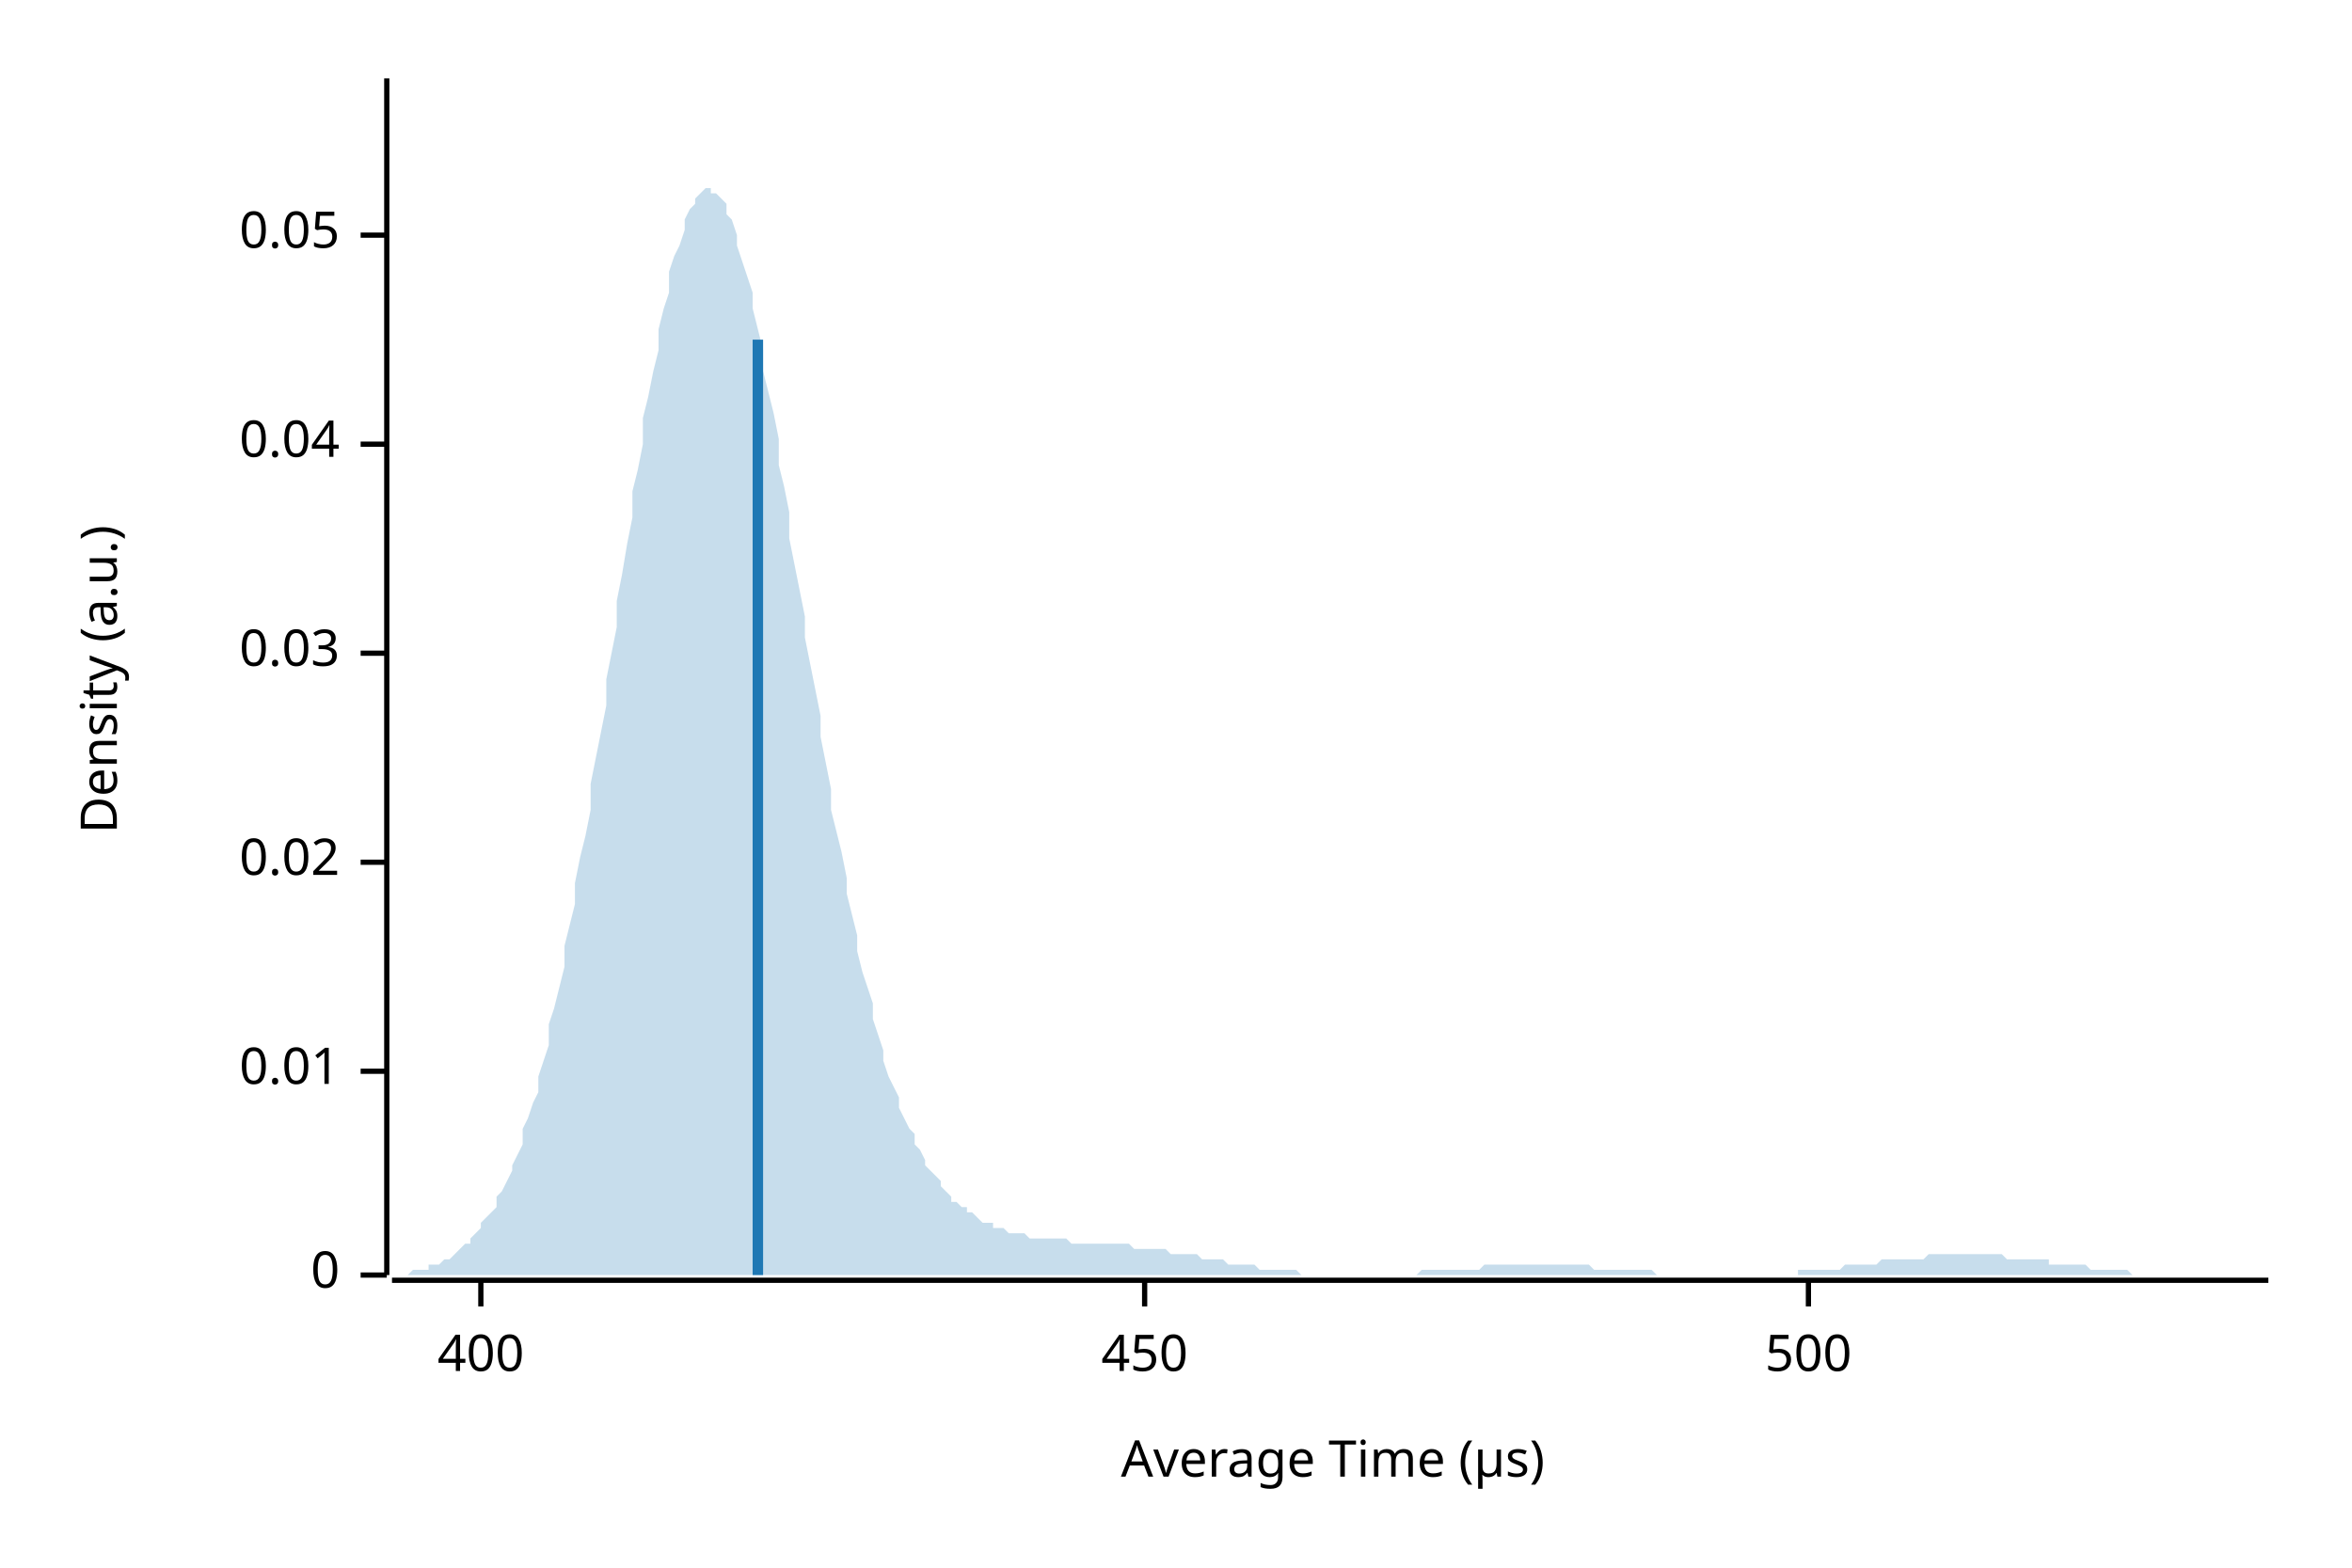
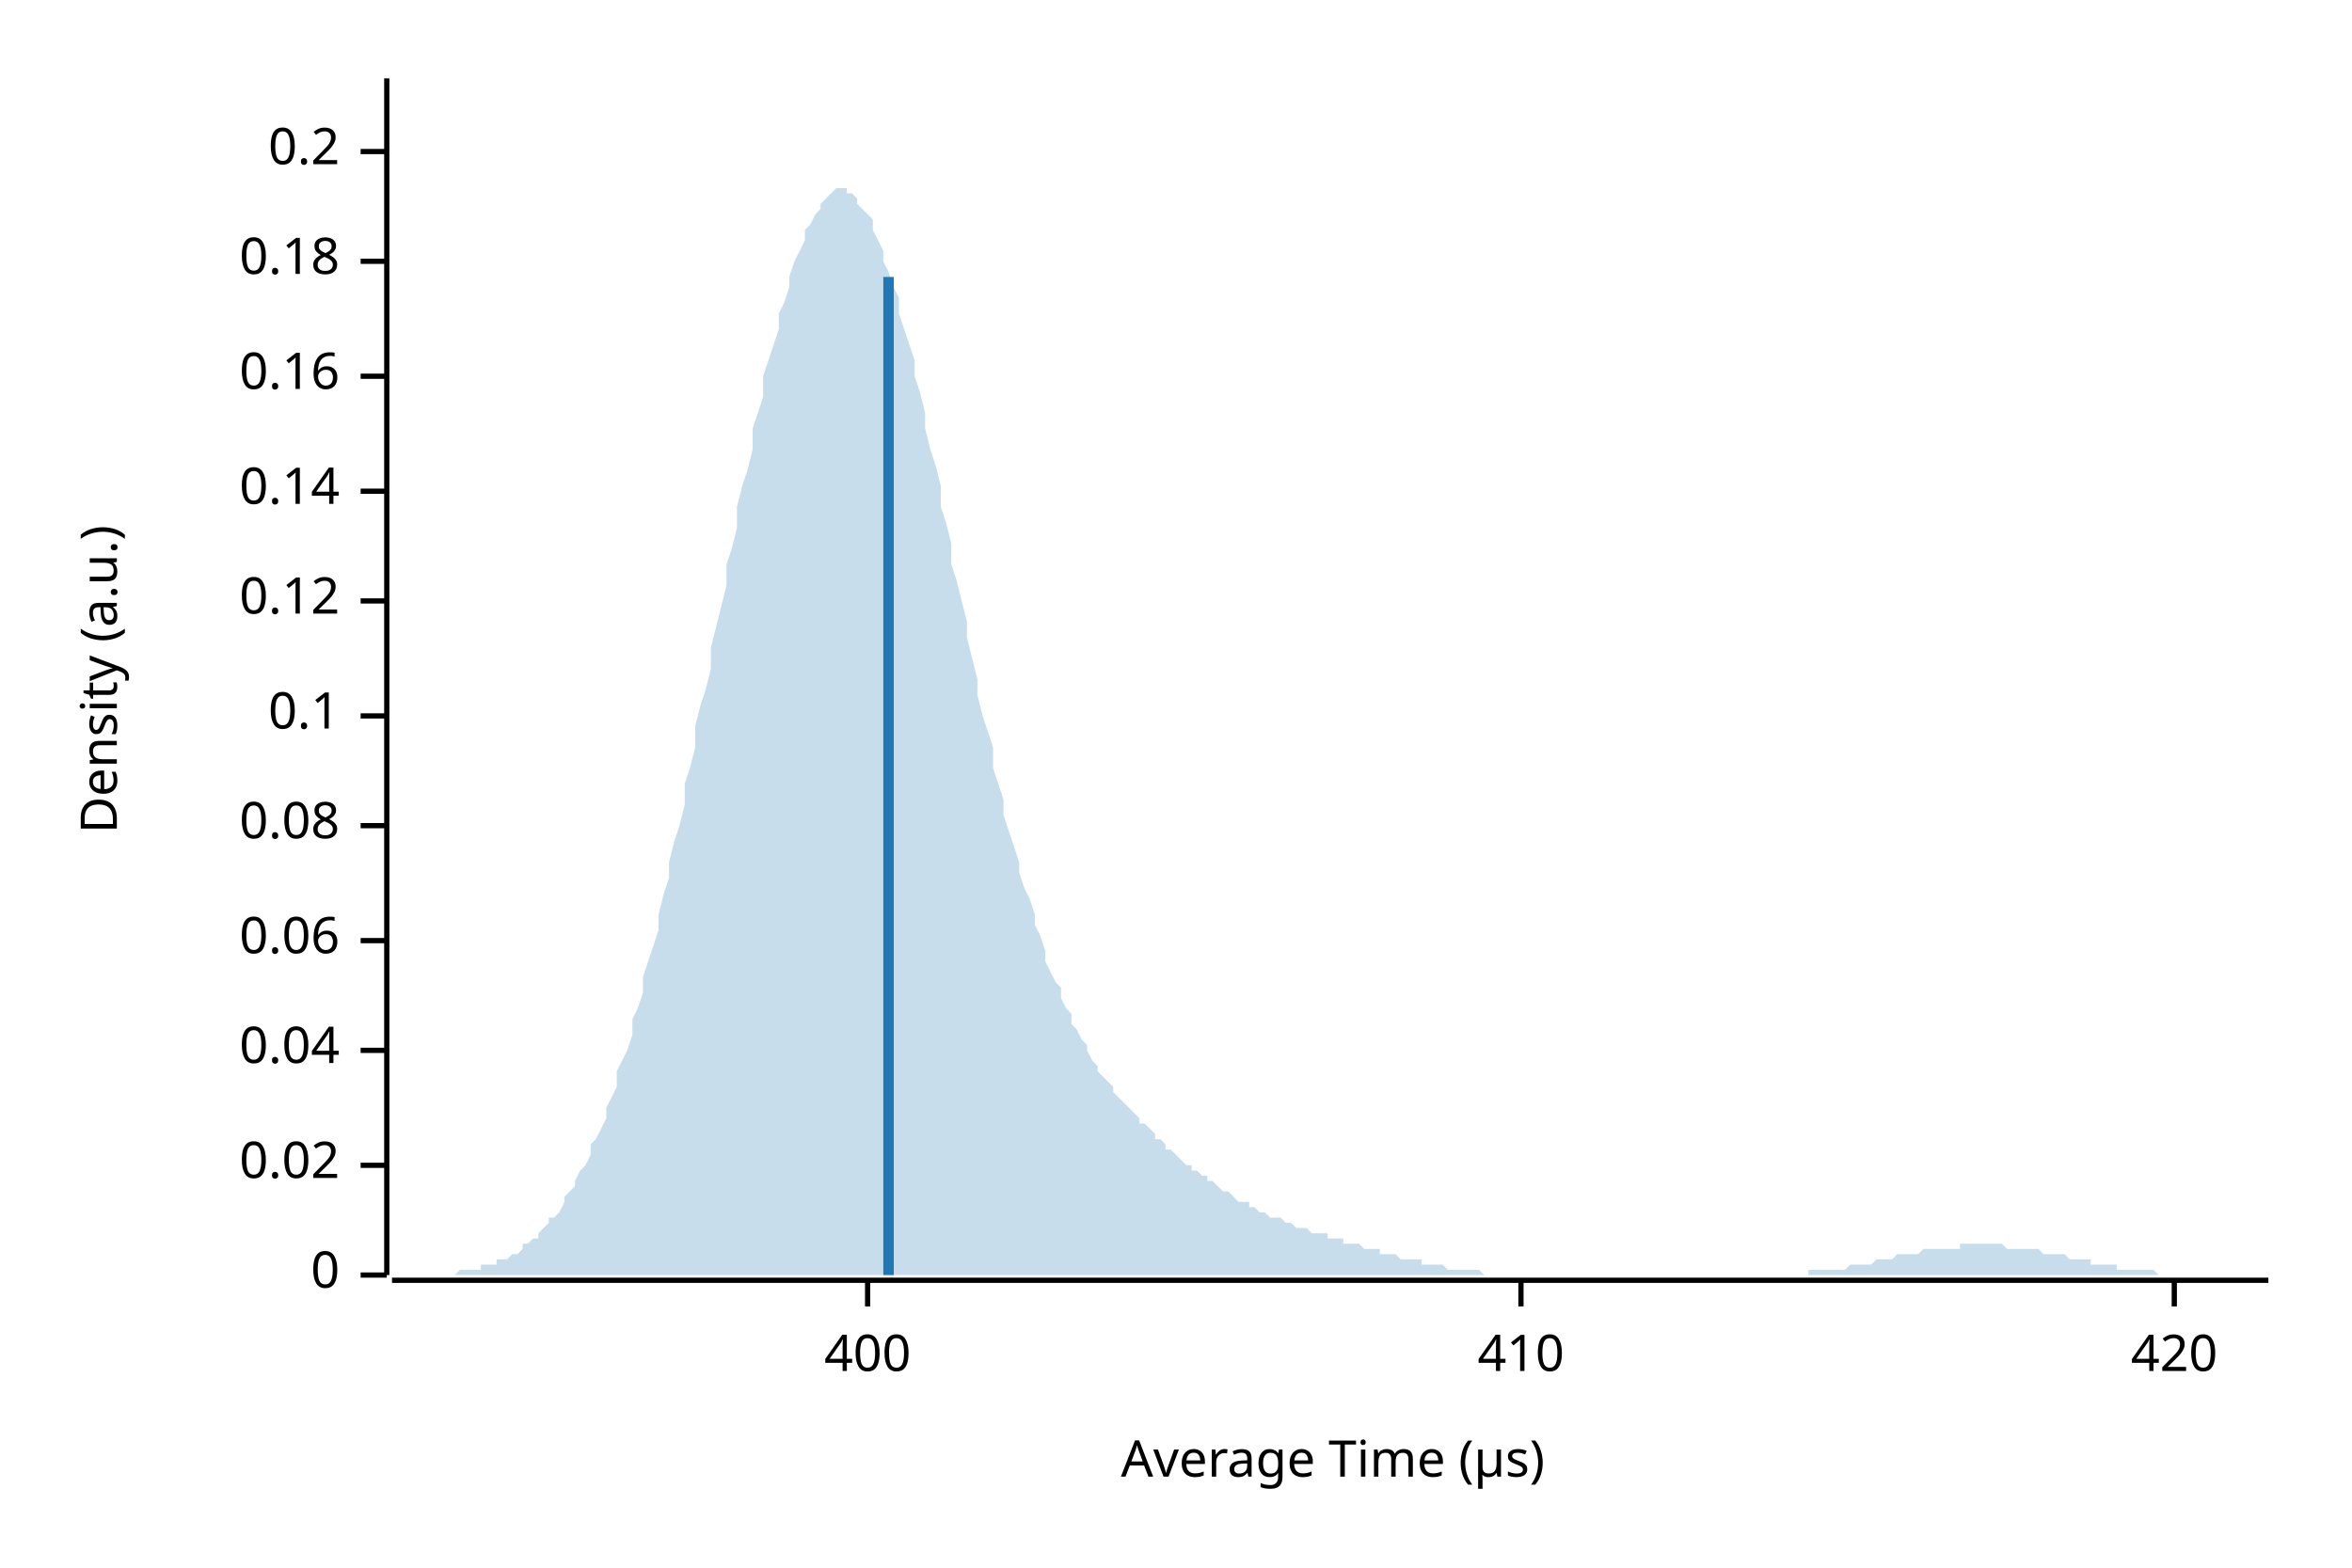
<svg xmlns="http://www.w3.org/2000/svg" width="450" height="300" viewBox="0 0 450 300">
  <text x="15" y="130" dy="0.76em" text-anchor="middle" font-family="sans-serif" font-size="9.677" opacity="1" fill="#000000" transform="rotate(270, 15, 130)">
Density (a.u.)
</text>
  <text x="255" y="285" dy="-0.5ex" text-anchor="middle" font-family="sans-serif" font-size="9.677" opacity="1" fill="#000000">
Average Time (µs)
</text>
  <polyline fill="none" opacity="1" stroke="#000000" stroke-width="1" points="74,15 74,244 " />
  <text x="65" y="244" dy="0.5ex" text-anchor="end" font-family="sans-serif" font-size="9.677" opacity="1" fill="#000000">
0
</text>
  <polyline fill="none" opacity="1" stroke="#000000" stroke-width="1" points="69,244 74,244 " />
-   <text x="65" y="205" dy="0.5ex" text-anchor="end" font-family="sans-serif" font-size="9.677" opacity="1" fill="#000000">
- 0.01
- </text>
-   <polyline fill="none" opacity="1" stroke="#000000" stroke-width="1" points="69,205 74,205 " />
-   <text x="65" y="165" dy="0.5ex" text-anchor="end" font-family="sans-serif" font-size="9.677" opacity="1" fill="#000000">
+   <text x="65" y="223" dy="0.5ex" text-anchor="end" font-family="sans-serif" font-size="9.677" opacity="1" fill="#000000">
0.02
</text>
-   <polyline fill="none" opacity="1" stroke="#000000" stroke-width="1" points="69,165 74,165 " />
-   <text x="65" y="125" dy="0.5ex" text-anchor="end" font-family="sans-serif" font-size="9.677" opacity="1" fill="#000000">
- 0.03
- </text>
-   <polyline fill="none" opacity="1" stroke="#000000" stroke-width="1" points="69,125 74,125 " />
-   <text x="65" y="85" dy="0.5ex" text-anchor="end" font-family="sans-serif" font-size="9.677" opacity="1" fill="#000000">
+   <polyline fill="none" opacity="1" stroke="#000000" stroke-width="1" points="69,223 74,223 " />
+   <text x="65" y="201" dy="0.5ex" text-anchor="end" font-family="sans-serif" font-size="9.677" opacity="1" fill="#000000">
0.04
</text>
-   <polyline fill="none" opacity="1" stroke="#000000" stroke-width="1" points="69,85 74,85 " />
-   <text x="65" y="45" dy="0.5ex" text-anchor="end" font-family="sans-serif" font-size="9.677" opacity="1" fill="#000000">
- 0.05
+   <polyline fill="none" opacity="1" stroke="#000000" stroke-width="1" points="69,201 74,201 " />
+   <text x="65" y="180" dy="0.5ex" text-anchor="end" font-family="sans-serif" font-size="9.677" opacity="1" fill="#000000">
+ 0.06
</text>
-   <polyline fill="none" opacity="1" stroke="#000000" stroke-width="1" points="69,45 74,45 " />
+   <polyline fill="none" opacity="1" stroke="#000000" stroke-width="1" points="69,180 74,180 " />
+   <text x="65" y="158" dy="0.5ex" text-anchor="end" font-family="sans-serif" font-size="9.677" opacity="1" fill="#000000">
+ 0.08
+ </text>
+   <polyline fill="none" opacity="1" stroke="#000000" stroke-width="1" points="69,158 74,158 " />
+   <text x="65" y="137" dy="0.5ex" text-anchor="end" font-family="sans-serif" font-size="9.677" opacity="1" fill="#000000">
+ 0.1
+ </text>
+   <polyline fill="none" opacity="1" stroke="#000000" stroke-width="1" points="69,137 74,137 " />
+   <text x="65" y="115" dy="0.5ex" text-anchor="end" font-family="sans-serif" font-size="9.677" opacity="1" fill="#000000">
+ 0.12
+ </text>
+   <polyline fill="none" opacity="1" stroke="#000000" stroke-width="1" points="69,115 74,115 " />
+   <text x="65" y="94" dy="0.5ex" text-anchor="end" font-family="sans-serif" font-size="9.677" opacity="1" fill="#000000">
+ 0.14
+ </text>
+   <polyline fill="none" opacity="1" stroke="#000000" stroke-width="1" points="69,94 74,94 " />
+   <text x="65" y="72" dy="0.5ex" text-anchor="end" font-family="sans-serif" font-size="9.677" opacity="1" fill="#000000">
+ 0.16
+ </text>
+   <polyline fill="none" opacity="1" stroke="#000000" stroke-width="1" points="69,72 74,72 " />
+   <text x="65" y="50" dy="0.5ex" text-anchor="end" font-family="sans-serif" font-size="9.677" opacity="1" fill="#000000">
+ 0.18
+ </text>
+   <polyline fill="none" opacity="1" stroke="#000000" stroke-width="1" points="69,50 74,50 " />
+   <text x="65" y="29" dy="0.5ex" text-anchor="end" font-family="sans-serif" font-size="9.677" opacity="1" fill="#000000">
+ 0.2
+ </text>
+   <polyline fill="none" opacity="1" stroke="#000000" stroke-width="1" points="69,29 74,29 " />
  <polyline fill="none" opacity="1" stroke="#000000" stroke-width="1" points="75,245 434,245 " />
-   <text x="92" y="255" dy="0.76em" text-anchor="middle" font-family="sans-serif" font-size="9.677" opacity="1" fill="#000000">
+   <text x="166" y="255" dy="0.76em" text-anchor="middle" font-family="sans-serif" font-size="9.677" opacity="1" fill="#000000">
400
</text>
-   <polyline fill="none" opacity="1" stroke="#000000" stroke-width="1" points="92,245 92,250 " />
-   <text x="219" y="255" dy="0.76em" text-anchor="middle" font-family="sans-serif" font-size="9.677" opacity="1" fill="#000000">
- 450
+   <polyline fill="none" opacity="1" stroke="#000000" stroke-width="1" points="166,245 166,250 " />
+   <text x="291" y="255" dy="0.76em" text-anchor="middle" font-family="sans-serif" font-size="9.677" opacity="1" fill="#000000">
+ 410
</text>
-   <polyline fill="none" opacity="1" stroke="#000000" stroke-width="1" points="219,245 219,250 " />
-   <text x="346" y="255" dy="0.76em" text-anchor="middle" font-family="sans-serif" font-size="9.677" opacity="1" fill="#000000">
- 500
+   <polyline fill="none" opacity="1" stroke="#000000" stroke-width="1" points="291,245 291,250 " />
+   <text x="416" y="255" dy="0.76em" text-anchor="middle" font-family="sans-serif" font-size="9.677" opacity="1" fill="#000000">
+ 420
</text>
-   <polyline fill="none" opacity="1" stroke="#000000" stroke-width="1" points="346,245 346,250 " />
-   <polygon opacity="0.25" fill="#1F78B4" points="75,244 75,244 76,244 77,244 77,244 78,244 79,243 80,243 80,243 81,243 82,243 82,242 83,242 84,242 85,241 85,241 86,241 87,240 87,240 88,239 89,238 90,238 90,237 91,236 92,235 92,234 93,233 94,232 95,231 95,229 96,228 97,226 98,224 98,223 99,221 100,219 100,216 101,214 102,211 103,209 103,206 104,203 105,200 105,196 106,193 107,189 108,185 108,181 109,177 110,173 110,169 111,164 112,160 113,155 113,150 114,145 115,140 116,135 116,130 117,125 118,120 118,115 119,110 120,104 121,99 121,94 122,90 123,85 123,80 124,76 125,71 126,67 126,63 127,59 128,56 128,52 129,49 130,47 131,44 131,42 132,40 133,39 133,38 134,37 135,36 136,36 136,37 137,37 138,38 139,39 139,41 140,42 141,45 141,47 142,50 143,53 144,56 144,59 145,63 146,67 146,71 147,75 148,79 149,84 149,89 150,93 151,98 151,103 152,108 153,113 154,118 154,122 155,127 156,132 157,137 157,141 158,146 159,151 159,155 160,159 161,163 162,168 162,171 163,175 164,179 164,182 165,186 166,189 167,192 167,195 168,198 169,201 169,203 170,206 171,208 172,210 172,212 173,214 174,216 175,217 175,219 176,220 177,222 177,223 178,224 179,225 180,226 180,227 181,228 182,229 182,230 183,230 184,231 185,231 185,232 186,232 187,233 187,233 188,234 189,234 190,234 190,235 191,235 192,235 192,235 193,236 194,236 195,236 195,236 196,236 197,237 198,237 198,237 199,237 200,237 200,237 201,237 202,237 203,237 203,237 204,237 205,238 205,238 206,238 207,238 208,238 208,238 209,238 210,238 210,238 211,238 212,238 213,238 213,238 214,238 215,238 216,238 216,238 217,239 218,239 218,239 219,239 220,239 221,239 221,239 222,239 223,239 223,239 224,240 225,240 226,240 226,240 227,240 228,240 228,240 229,240 230,241 231,241 231,241 232,241 233,241 233,241 234,241 235,242 236,242 236,242 237,242 238,242 239,242 239,242 240,242 241,243 241,243 242,243 243,243 244,243 244,243 245,243 246,243 246,243 247,243 248,243 249,244 249,244 250,244 251,244 251,244 252,244 253,244 254,244 254,244 255,244 256,244 257,244 257,244 258,244 259,244 259,244 260,244 261,244 262,244 262,244 263,244 264,244 264,244 265,244 266,244 267,244 267,244 268,244 269,244 269,244 270,244 271,244 272,243 272,243 273,243 274,243 275,243 275,243 276,243 277,243 277,243 278,243 279,243 280,243 280,243 281,243 282,243 282,243 283,243 284,242 285,242 285,242 286,242 287,242 287,242 288,242 289,242 290,242 290,242 291,242 292,242 292,242 293,242 294,242 295,242 295,242 296,242 297,242 298,242 298,242 299,242 300,242 300,242 301,242 302,242 303,242 303,242 304,242 305,243 305,243 306,243 307,243 308,243 308,243 309,243 310,243 310,243 311,243 312,243 313,243 313,243 314,243 315,243 316,243 316,243 317,244 318,244 318,244 319,244 320,244 321,244 321,244 322,244 323,244 323,244 324,244 325,244 326,244 326,244 327,244 328,244 328,244 329,244 330,244 331,244 331,244 332,244 333,244 333,244 334,244 335,244 336,244 336,244 337,244 338,244 339,244 339,244 340,244 341,244 341,244 342,244 343,244 344,244 344,243 345,243 346,243 346,243 347,243 348,243 349,243 349,243 350,243 351,243 351,243 352,243 353,242 354,242 354,242 355,242 356,242 357,242 357,242 358,242 359,242 359,242 360,241 361,241 362,241 362,241 363,241 364,241 364,241 365,241 366,241 367,241 367,241 368,241 369,240 369,240 370,240 371,240 372,240 372,240 373,240 374,240 375,240 375,240 376,240 377,240 377,240 378,240 379,240 380,240 380,240 381,240 382,240 382,240 383,240 384,241 385,241 385,241 386,241 387,241 387,241 388,241 389,241 390,241 390,241 391,241 392,241 392,242 393,242 394,242 395,242 395,242 396,242 397,242 398,242 398,242 399,242 400,243 400,243 401,243 402,243 403,243 403,243 404,243 405,243 405,243 406,243 407,243 408,244 408,244 409,244 410,244 410,244 411,244 412,244 413,244 413,244 414,244 415,244 416,244 416,244 417,244 418,244 418,244 419,244 420,244 421,244 421,244 422,244 423,244 423,244 424,244 425,244 426,244 426,244 427,244 428,244 428,244 429,244 430,244 431,244 431,244 432,244 433,244 434,244 434,244 75,244 " />
-   <polyline fill="none" opacity="1" stroke="#1F78B4" stroke-width="2" points="145,244 145,65 " />
+   <polyline fill="none" opacity="1" stroke="#000000" stroke-width="1" points="416,245 416,250 " />
+   <polygon opacity="0.25" fill="#1F78B4" points="75,244 75,244 76,244 77,244 77,244 78,244 79,244 80,244 80,244 81,244 82,244 82,244 83,244 84,244 85,244 85,244 86,244 87,244 87,244 88,243 89,243 90,243 90,243 91,243 92,243 92,242 93,242 94,242 95,242 95,241 96,241 97,241 98,240 98,240 99,240 100,239 100,238 101,238 102,237 103,237 103,236 104,235 105,234 105,233 106,233 107,232 108,230 108,229 109,228 110,227 110,226 111,224 112,223 113,221 113,219 114,218 115,216 116,214 116,212 117,210 118,208 118,205 119,203 120,201 121,198 121,195 122,193 123,190 123,187 124,184 125,181 126,178 126,175 127,171 128,168 128,165 129,161 130,158 131,154 131,150 132,147 133,143 133,139 134,135 135,132 136,128 136,124 137,120 138,116 139,112 139,108 140,105 141,101 141,97 142,93 143,90 144,86 144,82 145,79 146,76 146,72 147,69 148,66 149,63 149,60 150,58 151,55 151,53 152,50 153,48 154,46 154,44 155,43 156,41 157,40 157,39 158,38 159,37 159,37 160,36 161,36 162,36 162,37 163,37 164,38 164,39 165,40 166,41 167,42 167,44 168,46 169,48 169,50 170,52 171,55 172,57 172,60 173,63 174,66 175,69 175,72 176,75 177,79 177,82 178,86 179,89 180,93 180,97 181,100 182,104 182,108 183,111 184,115 185,119 185,122 186,126 187,130 187,133 188,137 189,140 190,143 190,147 191,150 192,153 192,156 193,159 194,162 195,165 195,167 196,170 197,172 198,175 198,177 199,179 200,182 200,184 201,186 202,188 203,189 203,191 204,193 205,194 205,196 206,197 207,199 208,200 208,201 209,203 210,204 210,205 211,206 212,207 213,208 213,209 214,210 215,211 216,212 216,212 217,213 218,214 218,215 219,215 220,216 221,217 221,218 222,218 223,219 223,220 224,220 225,221 226,222 226,222 227,223 228,223 228,224 229,224 230,225 231,225 231,226 232,226 233,227 233,227 234,228 235,228 236,229 236,229 237,230 238,230 239,230 239,231 240,231 241,232 241,232 242,232 243,233 244,233 244,233 245,233 246,234 246,234 247,234 248,235 249,235 249,235 250,235 251,236 251,236 252,236 253,236 254,236 254,237 255,237 256,237 257,237 257,238 258,238 259,238 259,238 260,238 261,239 262,239 262,239 263,239 264,239 264,240 265,240 266,240 267,240 267,240 268,241 269,241 269,241 270,241 271,241 272,241 272,242 273,242 274,242 275,242 275,242 276,242 277,243 277,243 278,243 279,243 280,243 280,243 281,243 282,243 282,243 283,243 284,244 285,244 285,244 286,244 287,244 287,244 288,244 289,244 290,244 290,244 291,244 292,244 292,244 293,244 294,244 295,244 295,244 296,244 297,244 298,244 298,244 299,244 300,244 300,244 301,244 302,244 303,244 303,244 304,244 305,244 305,244 306,244 307,244 308,244 308,244 309,244 310,244 310,244 311,244 312,244 313,244 313,244 314,244 315,244 316,244 316,244 317,244 318,244 318,244 319,244 320,244 321,244 321,244 322,244 323,244 323,244 324,244 325,244 326,244 326,244 327,244 328,244 328,244 329,244 330,244 331,244 331,244 332,244 333,244 333,244 334,244 335,244 336,244 336,244 337,244 338,244 339,244 339,244 340,244 341,244 341,244 342,244 343,244 344,244 344,244 345,244 346,244 346,243 347,243 348,243 349,243 349,243 350,243 351,243 351,243 352,243 353,243 354,242 354,242 355,242 356,242 357,242 357,242 358,242 359,241 359,241 360,241 361,241 362,241 362,241 363,240 364,240 364,240 365,240 366,240 367,240 367,240 368,239 369,239 369,239 370,239 371,239 372,239 372,239 373,239 374,239 375,239 375,238 376,238 377,238 377,238 378,238 379,238 380,238 380,238 381,238 382,238 382,238 383,238 384,239 385,239 385,239 386,239 387,239 387,239 388,239 389,239 390,239 390,239 391,240 392,240 392,240 393,240 394,240 395,240 395,240 396,241 397,241 398,241 398,241 399,241 400,241 400,242 401,242 402,242 403,242 403,242 404,242 405,242 405,243 406,243 407,243 408,243 408,243 409,243 410,243 410,243 411,243 412,243 413,244 413,244 414,244 415,244 416,244 416,244 417,244 418,244 418,244 419,244 420,244 421,244 421,244 422,244 423,244 423,244 424,244 425,244 426,244 426,244 427,244 428,244 428,244 429,244 430,244 431,244 431,244 432,244 433,244 434,244 434,244 75,244 " />
+   <polyline fill="none" opacity="1" stroke="#1F78B4" stroke-width="2" points="170,244 170,53 " />
</svg>
